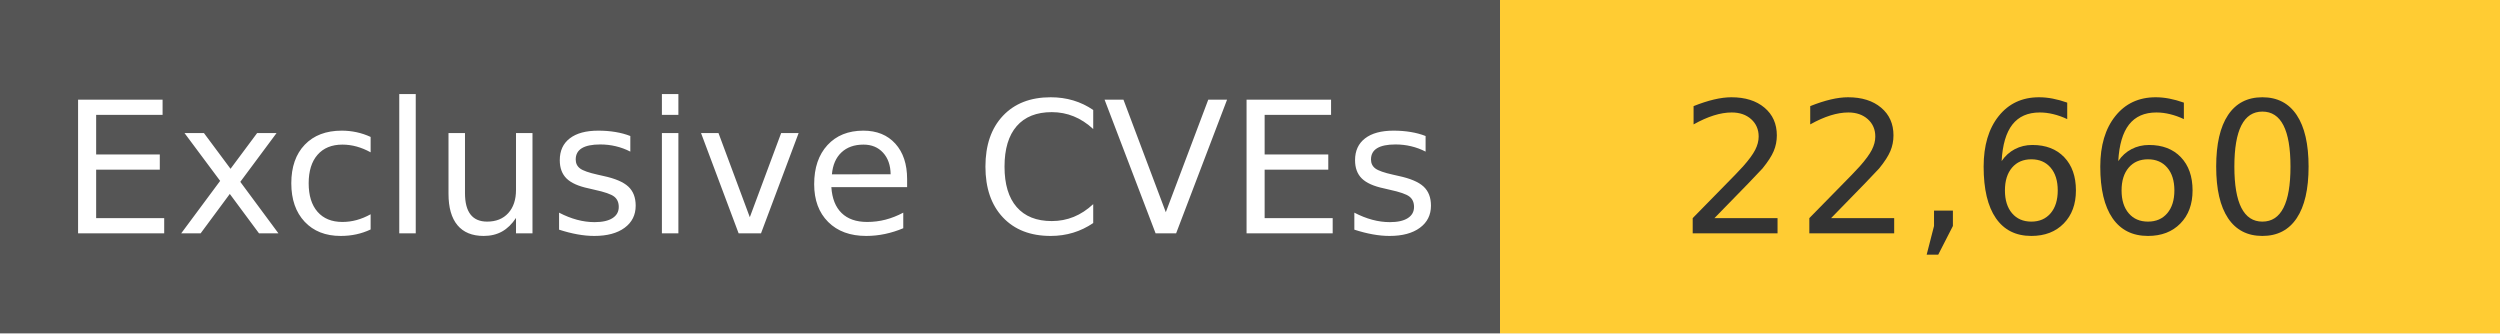
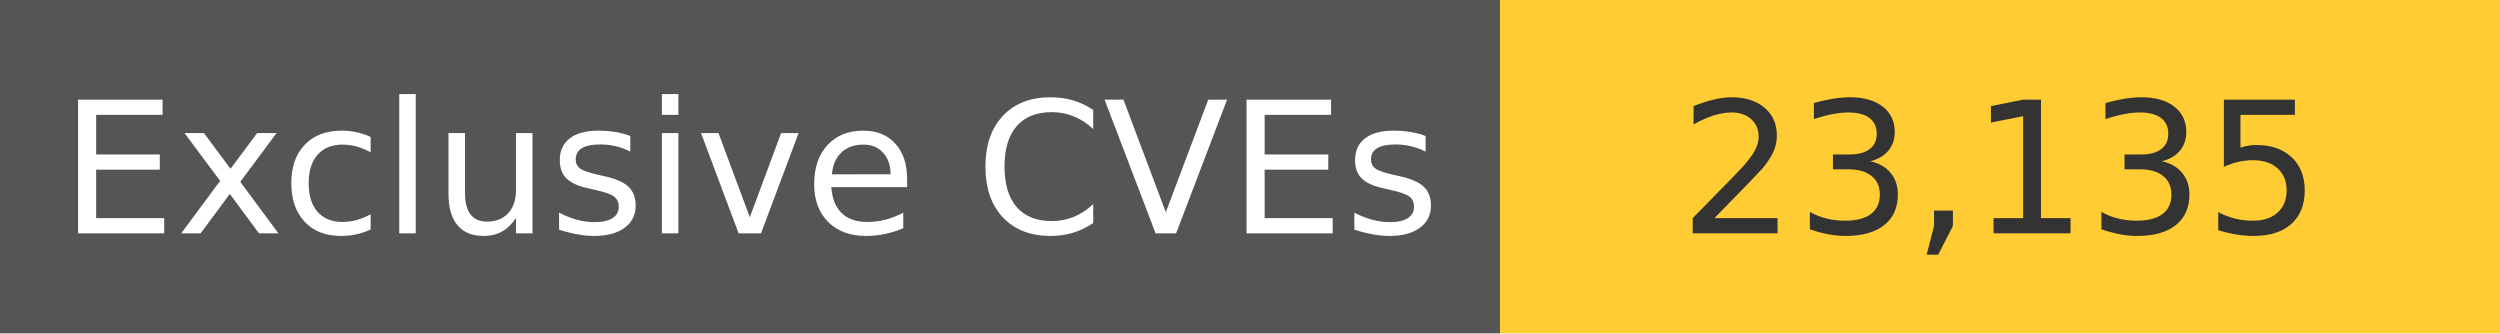
<svg xmlns="http://www.w3.org/2000/svg" width="150" height="20" role="img">
  <linearGradient id="s" x2="0" y2="100%">
    <stop offset="0" stop-color="#bbb" stop-opacity=".1" />
    <stop offset="1" stop-opacity=".1" />
  </linearGradient>
  <g>
    <rect width="90" height="20" fill="#555" />
    <rect x="90" width="267" height="20" fill="#ffcc33" />
  </g>
  <g fill="#fff" text-anchor="middle" font-family="Verdana,Geneva,DejaVu Sans,sans-serif" text-rendering="geometricPrecision" font-size="110">
    <text x="450" y="140" transform="scale(.1)" fill="#fff">
            Exclusive CVEs
        </text>
    <text x="1200" y="140" transform="scale(.1)" fill="#333">
-             22,660
+             23,135
        </text>
  </g>
</svg>
